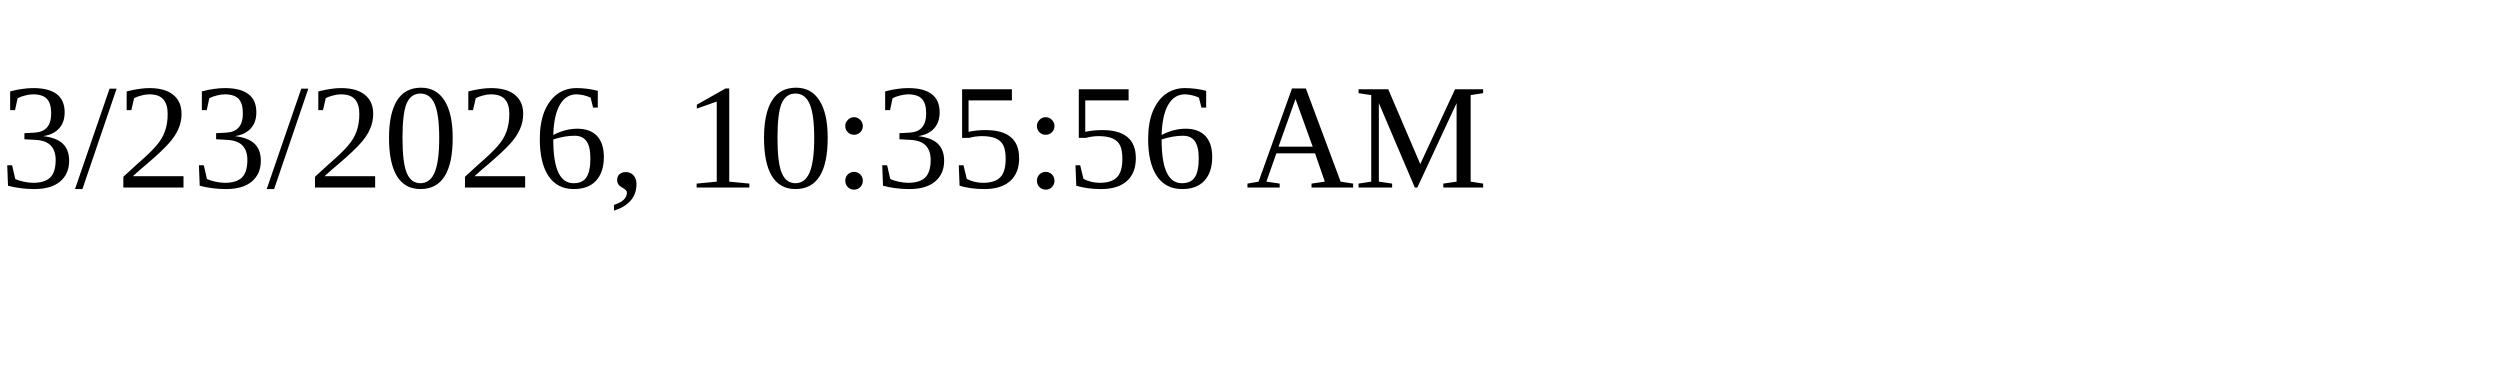
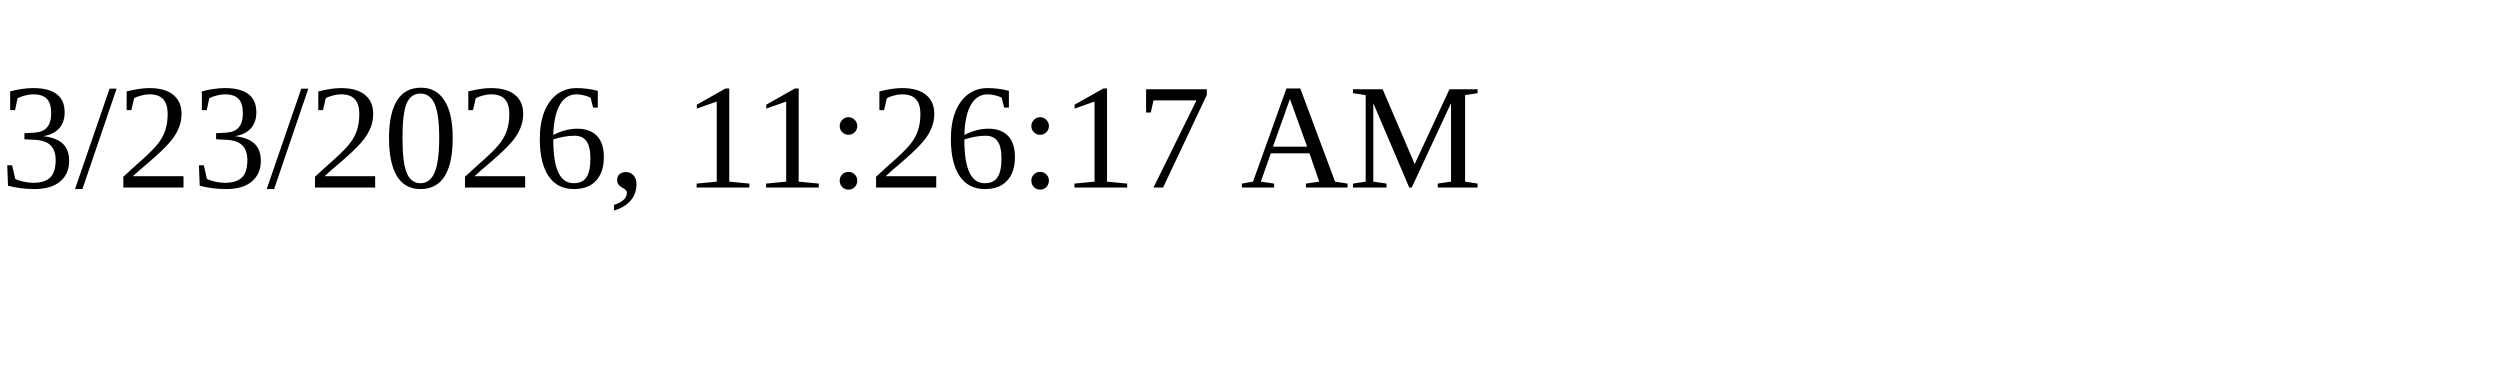
<svg xmlns="http://www.w3.org/2000/svg" height="30" width="200">
-   <text x="0" y="15">3/23/2026, 10:35:56 AM</text>
+   <text x="0" y="15">3/23/2026, 11:26:17 AM</text>
</svg>
